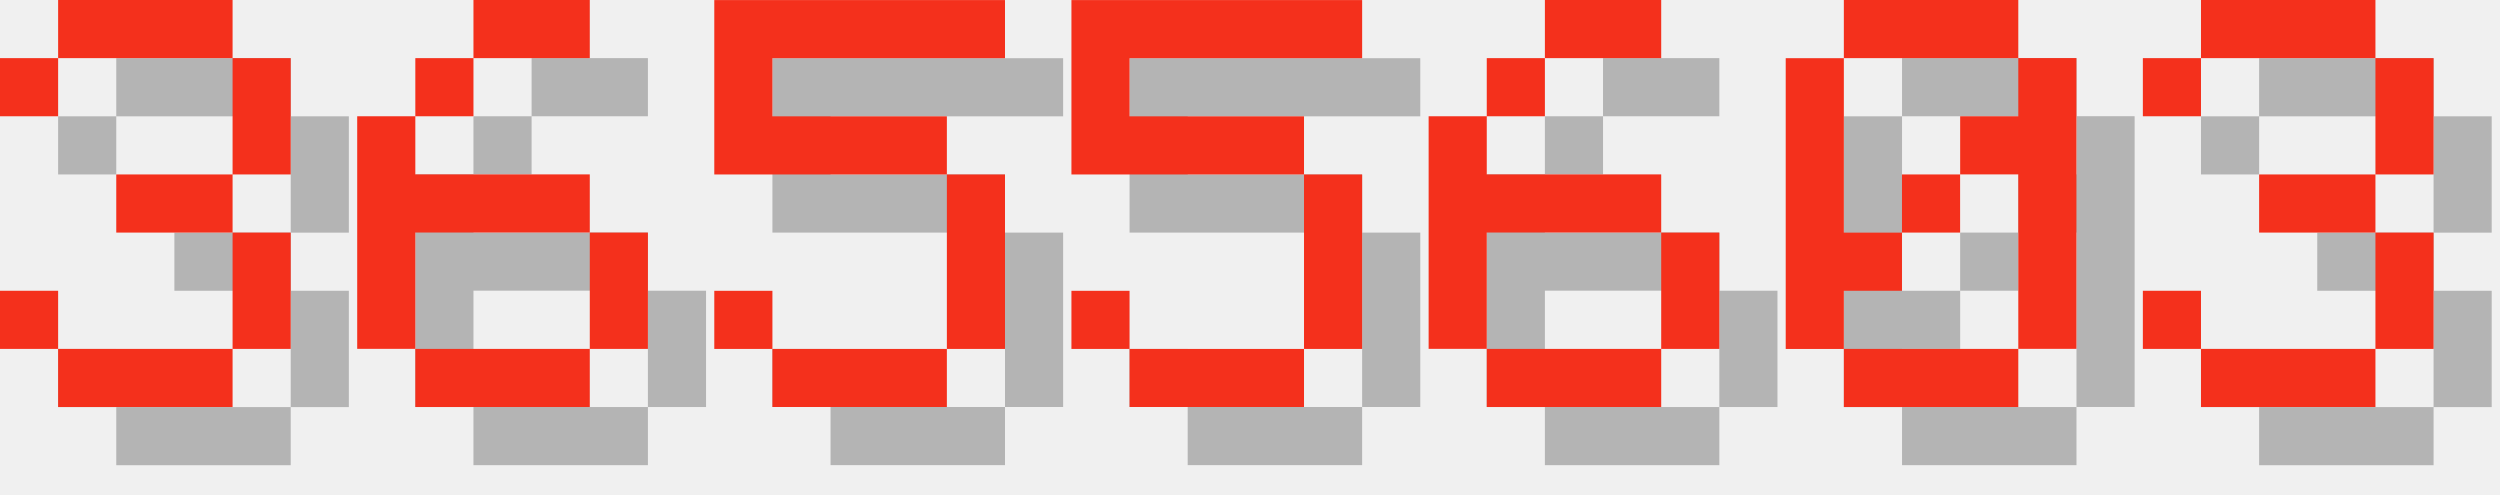
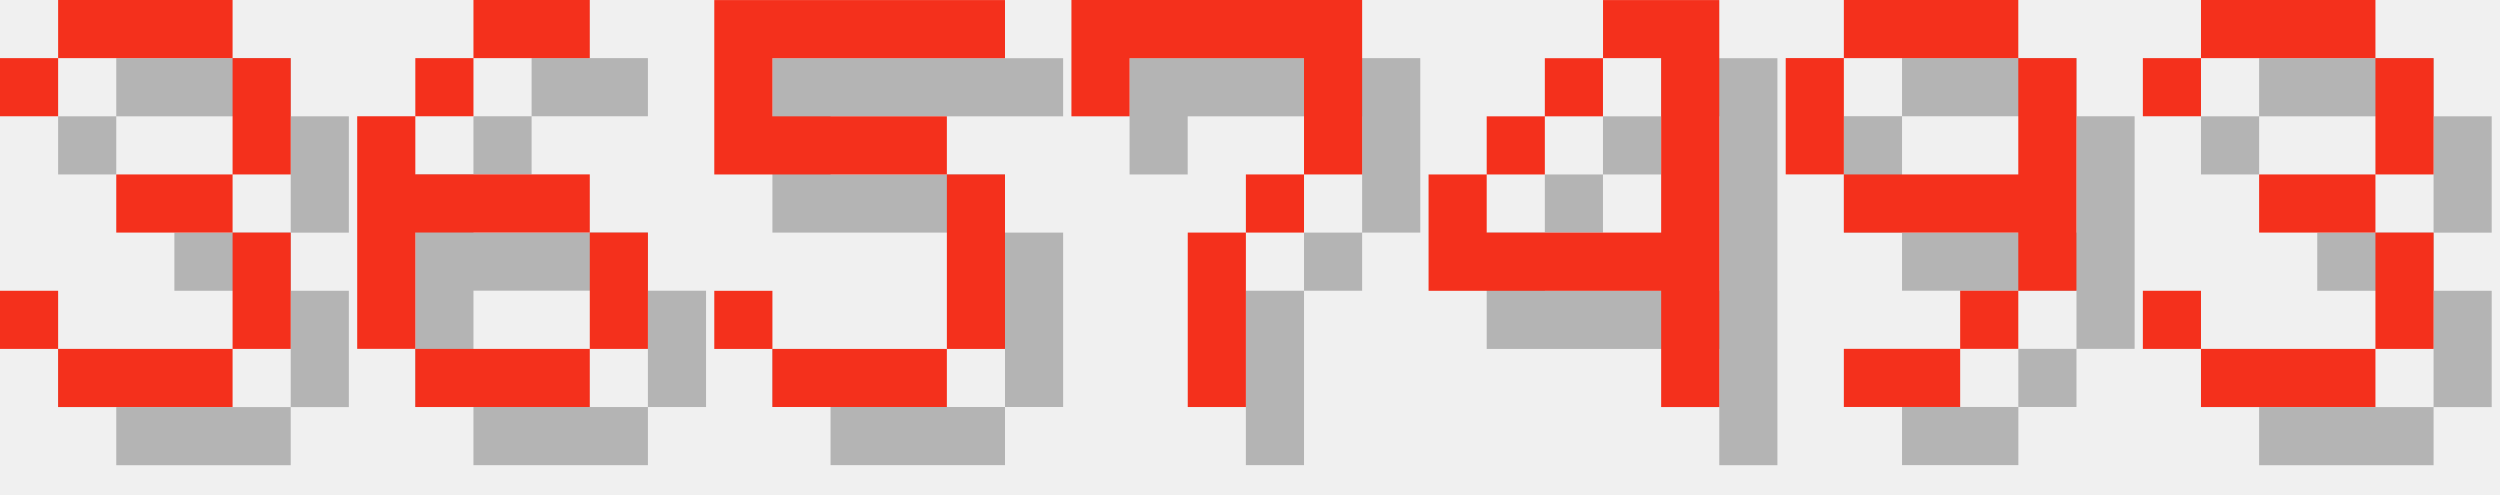
<svg xmlns="http://www.w3.org/2000/svg" version="1.1" width="182.0" height="36">
  <style>
        .text-foreground {
            fill: #F4301C;
        }
        .text-shadow {
            fill: #000000;
            fill-opacity: 0.25;
        }
    </style>
  <g class="digit" id="digit_3" transform="translate(0.0, 0), scale(4)">
    <path id="digit_3_shadow" class="text-shadow" d="m1.058 2.117v1.058h1.058v-1.058h3.175v2.117h-2.117v1.058h2.117v2.117h-3.175v-1.058h-1.058v1.058h1.058v1.058h3.175v-1.058h1.058v-2.117h-1.058v-1.058h1.058v-2.117h-1.058v-1.058h-3.175v1.058h-1.058z" fill-opacity=".5" style="paint-order:stroke fill markers" />
    <path id="digit_3_fg" class="text-foreground" d="m0 1.058v1.058h1.058v-1.058h3.175v2.117h-2.117v1.058h2.117v2.117h-3.175v-1.058h-1.058v1.058h1.058v1.058h3.175v-1.058h1.058v-2.117h-1.058v-1.058h1.058v-2.117h-1.058v-1.058h-3.175v1.058h-1.058z" fill="#fff" style="paint-order:stroke fill markers" />
  </g>
  <g class="digit" id="digit_6" transform="translate(26.0, 0), scale(4)">
    <path id="digit_6_shadow" class="text-shadow" d="m3.175 1.058v1.058h2.117v-1.058h-2.117zm0 1.058h-1.058v1.058h1.058v-1.058zm-1.058 1.058h-1.058v4.233h1.058v-2.117h3.175v-1.058h-3.175v-1.058zm3.175 2.117v2.117h1.058v-2.117h-1.058zm0 2.117h-3.175v1.058h3.175v-1.058z" fill-opacity=".5" style="paint-order:stroke fill markers" />
    <path id="digit_6_fg" class="text-foreground" d="m2.117 0v1.058h2.117v-1.058h-2.117zm0 1.058h-1.058v1.058h1.058v-1.058zm-1.058 1.058h-1.058v4.233h1.058v-2.117h3.175v-1.058h-3.175v-1.058zm3.175 2.117v2.117h1.058v-2.117h-1.058zm0 2.117h-3.175v1.058h3.175v-1.058z" fill="#fff" style="paint-order:stroke fill markers" />
  </g>
  <g class="digit" id="digit_5" transform="translate(52.0, 0), scale(4)">
    <path id="digit_5_shadow" class="text-shadow" d="m1.058 1.058v3.175h4.233v3.175h-3.175v-1.058h-1.058v1.058h1.058v1.058h3.175v-1.058h1.058v-3.175h-1.058v-1.058h-3.175v-1.058h4.233v-1.058h-5.292z" fill-opacity=".5" style="paint-order:stroke fill markers" />
    <path id="digit_5_fg" class="text-foreground" d="m0 0v3.175h4.233v3.175h-3.175v-1.058h-1.058v1.058h1.058v1.058h3.175v-1.058h1.058v-3.175h-1.058v-1.058h-3.175v-1.058h4.233v-1.058h-5.292z" fill="#fff" style="paint-order:stroke fill markers" />
  </g>
-   <g class="digit" id="digit_5" transform="translate(78.0, 0), scale(4)">
-     <path id="digit_5_shadow" class="text-shadow" d="m1.058 1.058v3.175h4.233v3.175h-3.175v-1.058h-1.058v1.058h1.058v1.058h3.175v-1.058h1.058v-3.175h-1.058v-1.058h-3.175v-1.058h4.233v-1.058h-5.292z" fill-opacity=".5" style="paint-order:stroke fill markers" />
-     <path id="digit_5_fg" class="text-foreground" d="m0 0v3.175h4.233v3.175h-3.175v-1.058h-1.058v1.058h1.058v1.058h3.175v-1.058h1.058v-3.175h-1.058v-1.058h-3.175v-1.058h4.233v-1.058h-5.292z" fill="#fff" style="paint-order:stroke fill markers" />
+   <g class="digit" id="digit_7" transform="translate(78.0, 0), scale(4)">
+     <path id="digit_7_shadow" class="text-shadow" d="m1.058 1.058 2e-6 2.117h1.058v-1.058h3.175v1.058l2e-7 1.058h-1.058v1.058h-1.058l4e-7 3.175 1.058 1e-7v-3.175h1.058v-1.058h1.058l5e-7 -1.058v-2.117z" fill-opacity=".5" style="paint-order:stroke fill markers" />
+     <path id="digit_7_fg" class="text-foreground" d="m0 0 2e-6 2.117h1.058v-1.058h3.175v1.058l2e-7 1.058h-1.058v1.058h-1.058l4e-7 3.175 1.058 1e-7v-3.175h1.058v-1.058h1.058l5e-7 -1.058v-2.117z" fill="#fff" style="paint-order:stroke fill markers" />
  </g>
-   <g class="digit" id="digit_6" transform="translate(104.0, 0), scale(4)">
-     <path id="digit_6_shadow" class="text-shadow" d="m3.175 1.058v1.058h2.117v-1.058h-2.117zm0 1.058h-1.058v1.058h1.058v-1.058zm-1.058 1.058h-1.058v4.233h1.058v-2.117h3.175v-1.058h-3.175v-1.058zm3.175 2.117v2.117h1.058v-2.117h-1.058zm0 2.117h-3.175v1.058h3.175v-1.058z" fill-opacity=".5" style="paint-order:stroke fill markers" />
-     <path id="digit_6_fg" class="text-foreground" d="m2.117 0v1.058h2.117v-1.058h-2.117zm0 1.058h-1.058v1.058h1.058v-1.058zm-1.058 1.058h-1.058v4.233h1.058v-2.117h3.175v-1.058h-3.175v-1.058zm3.175 2.117v2.117h1.058v-2.117h-1.058zm0 2.117h-3.175v1.058h3.175v-1.058z" fill="#fff" style="paint-order:stroke fill markers" />
+   <g class="digit" id="digit_4" transform="translate(104.0, 0), scale(4)">
+     <path id="digit_4_shadow" class="text-shadow" d="m4.233 1.058v1.058h1.058v3.175h-3.175v-1.058h-1.058v2.117h4.233v2.117h1.058v-7.408h-2.117zm-2.117 3.175h1.058v-1.058h-1.058v1.058zm1.058-1.058h1.058v-1.058h-1.058v1.058z" fill-opacity=".5" style="paint-order:stroke fill markers" />
+     <path id="digit_4_fg" class="text-foreground" d="m3.175 0v1.058h1.058v3.175h-3.175v-1.058h-1.058v2.117h4.233v2.117h1.058v-7.408h-2.117zm-2.117 3.175h1.058v-1.058h-1.058v1.058zm1.058-1.058h1.058v-1.058h-1.058v1.058z" fill="#fff" style="paint-order:stroke fill markers" />
  </g>
-   <g class="digit" id="digit_0" transform="translate(130.0, 0), scale(4)">
-     <path id="digit_0_shadow" class="text-shadow" d="m2.117 1.058v1.058h3.175v-1.058h-3.175zm3.175 1.058v1.058h-1.058v1.058h1.058v3.175h1.058v-5.292h-1.058zm0 5.292h-3.175v1.058h3.175v-1.058zm-3.175 0v-1.058h1.058v-1.058h-1.058v-3.175h-1.058v5.292h1.058zm1.058-2.117h1.058v-1.058h-1.058v1.058z" fill-opacity=".5" style="paint-order:stroke fill markers" />
-     <path id="digit_0_fg" class="text-foreground" d="m1.058 0v1.058h3.175v-1.058h-3.175zm3.175 1.058v1.058h-1.058v1.058h1.058v3.175h1.058v-5.292h-1.058zm0 5.292h-3.175v1.058h3.175v-1.058zm-3.175 0v-1.058h1.058v-1.058h-1.058v-3.175h-1.058v5.292h1.058zm1.058-2.117h1.058v-1.058h-1.058v1.058z" fill="#fff" style="paint-order:stroke fill markers" />
+   <g class="digit" id="digit_9" transform="translate(130.0, 0), scale(4)">
+     <path id="digit_9_shadow" class="text-shadow" d="m2.117 1.058v1.058h3.175v-1.058h-3.175zm3.175 1.058v2.117h-3.175v1.058h3.175v1.058h1.058v-4.233h-1.058zm0 4.233h-1.058v1.058h1.058v-1.058zm-1.058 1.058h-2.117v1.058h2.117v-1.058zm-2.117-3.175v-2.117h-1.058v2.117h1.058z" fill-opacity=".5" style="paint-order:stroke fill markers" />
+     <path id="digit_9_fg" class="text-foreground" d="m1.058 0v1.058h3.175v-1.058h-3.175zm3.175 1.058v2.117h-3.175v1.058h3.175v1.058h1.058v-4.233h-1.058zm0 4.233h-1.058v1.058h1.058v-1.058zm-1.058 1.058h-2.117v1.058h2.117v-1.058zm-2.117-3.175v-2.117h-1.058v2.117h1.058z" fill="#fff" style="paint-order:stroke fill markers" />
  </g>
  <g class="digit" id="digit_3" transform="translate(156.0, 0), scale(4)">
    <path id="digit_3_shadow" class="text-shadow" d="m1.058 2.117v1.058h1.058v-1.058h3.175v2.117h-2.117v1.058h2.117v2.117h-3.175v-1.058h-1.058v1.058h1.058v1.058h3.175v-1.058h1.058v-2.117h-1.058v-1.058h1.058v-2.117h-1.058v-1.058h-3.175v1.058h-1.058z" fill-opacity=".5" style="paint-order:stroke fill markers" />
    <path id="digit_3_fg" class="text-foreground" d="m0 1.058v1.058h1.058v-1.058h3.175v2.117h-2.117v1.058h2.117v2.117h-3.175v-1.058h-1.058v1.058h1.058v1.058h3.175v-1.058h1.058v-2.117h-1.058v-1.058h1.058v-2.117h-1.058v-1.058h-3.175v1.058h-1.058z" fill="#fff" style="paint-order:stroke fill markers" />
  </g>
</svg>
